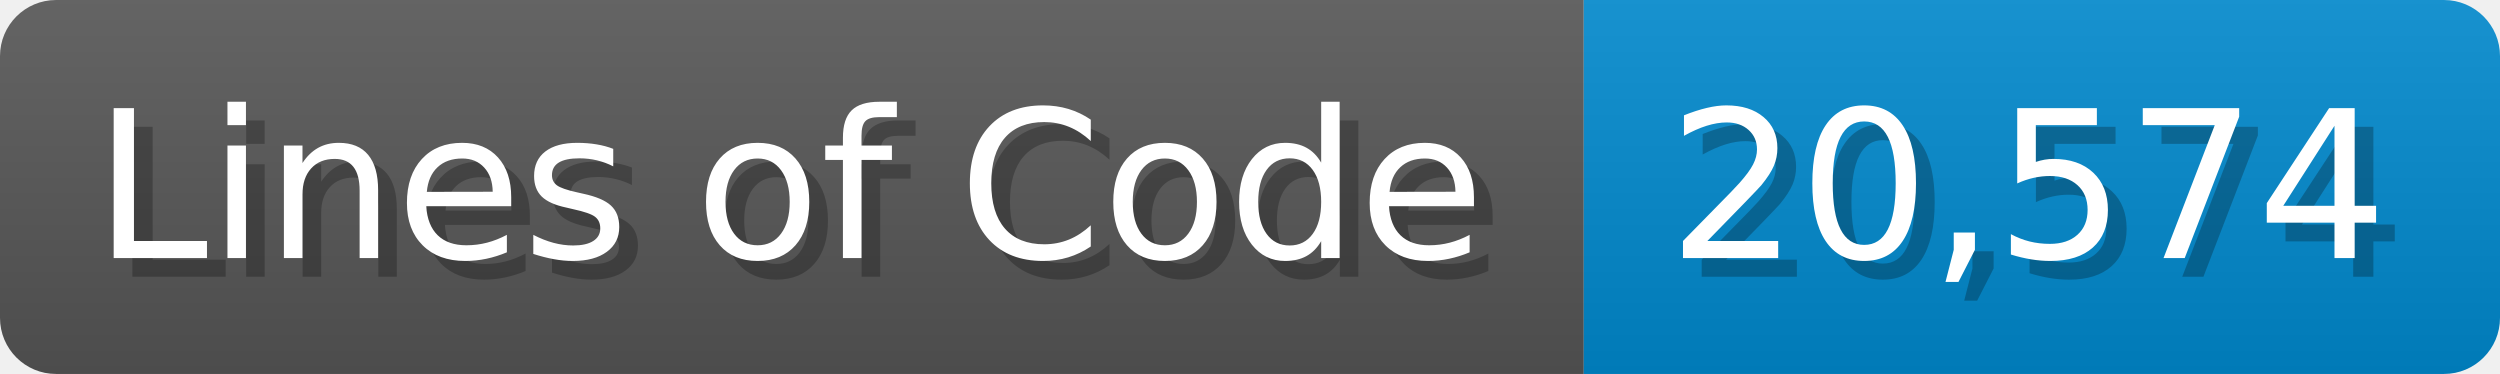
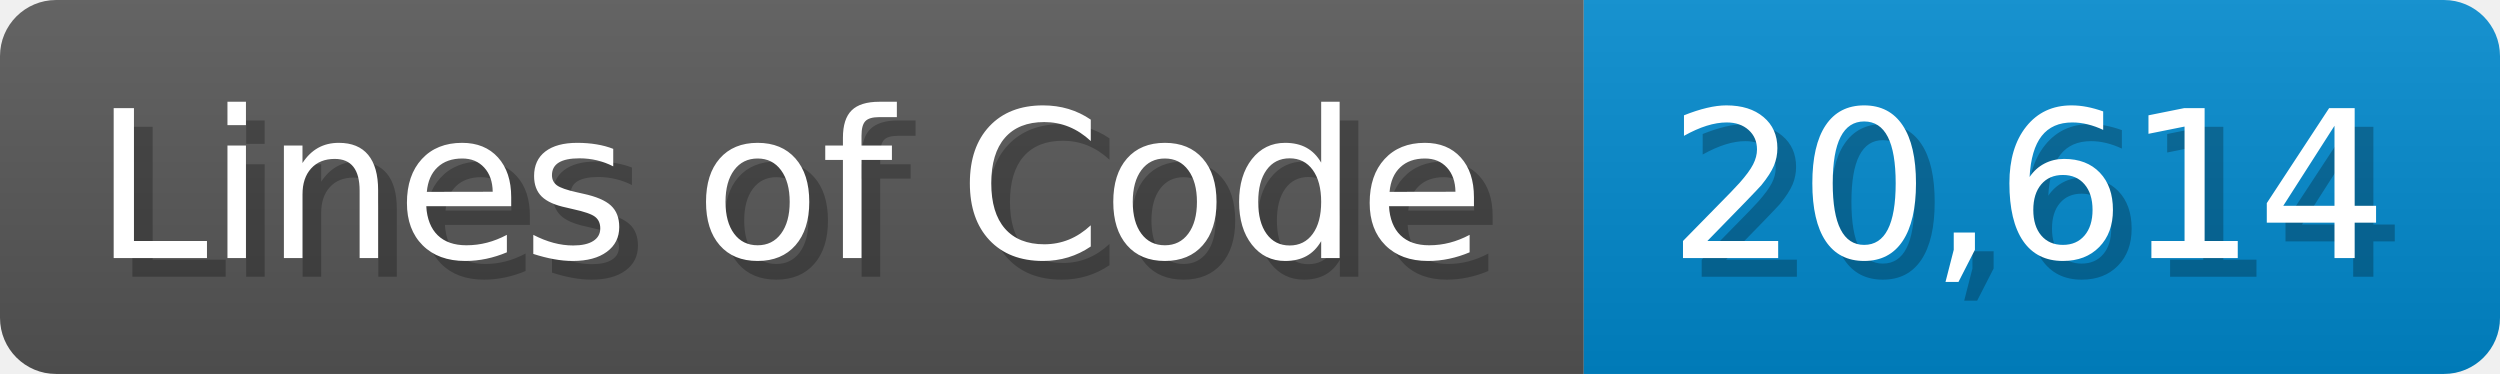
<svg xmlns="http://www.w3.org/2000/svg" width="133.7" height="20" viewBox="0 0 1337 200">
  <linearGradient id="a" x2="0" y2="100%">
    <stop offset="0" stop-opacity=".1" stop-color="#EEE" />
    <stop offset="1" stop-opacity=".1" />
  </linearGradient>
  <mask id="m">
    <rect width="1337" height="200" rx="30" fill="#FFF" />
  </mask>
  <g mask="url(#m)">
    <rect width="847" height="200" fill="#555" />
    <rect width="490" height="200" fill="#08C" x="847" />
    <rect width="1337" height="200" fill="url(#a)" />
  </g>
  <g fill="#fff" text-anchor="start" font-family="Verdana,DejaVu Sans,sans-serif" font-size="110">
    <text x="60" y="148" textLength="747" fill="#000" opacity="0.25">Lines of Code</text>
    <text x="50" y="138" textLength="747">Lines of Code</text>
-     <text x="902" y="148" textLength="390" fill="#000" opacity="0.25">20,574</text>
-     <text x="892" y="138" textLength="390">20,574</text>
+     <text x="902" y="148" textLength="390" fill="#000" opacity="0.25">20,614</text>
+     <text x="892" y="138" textLength="390">20,614</text>
  </g>
</svg>
